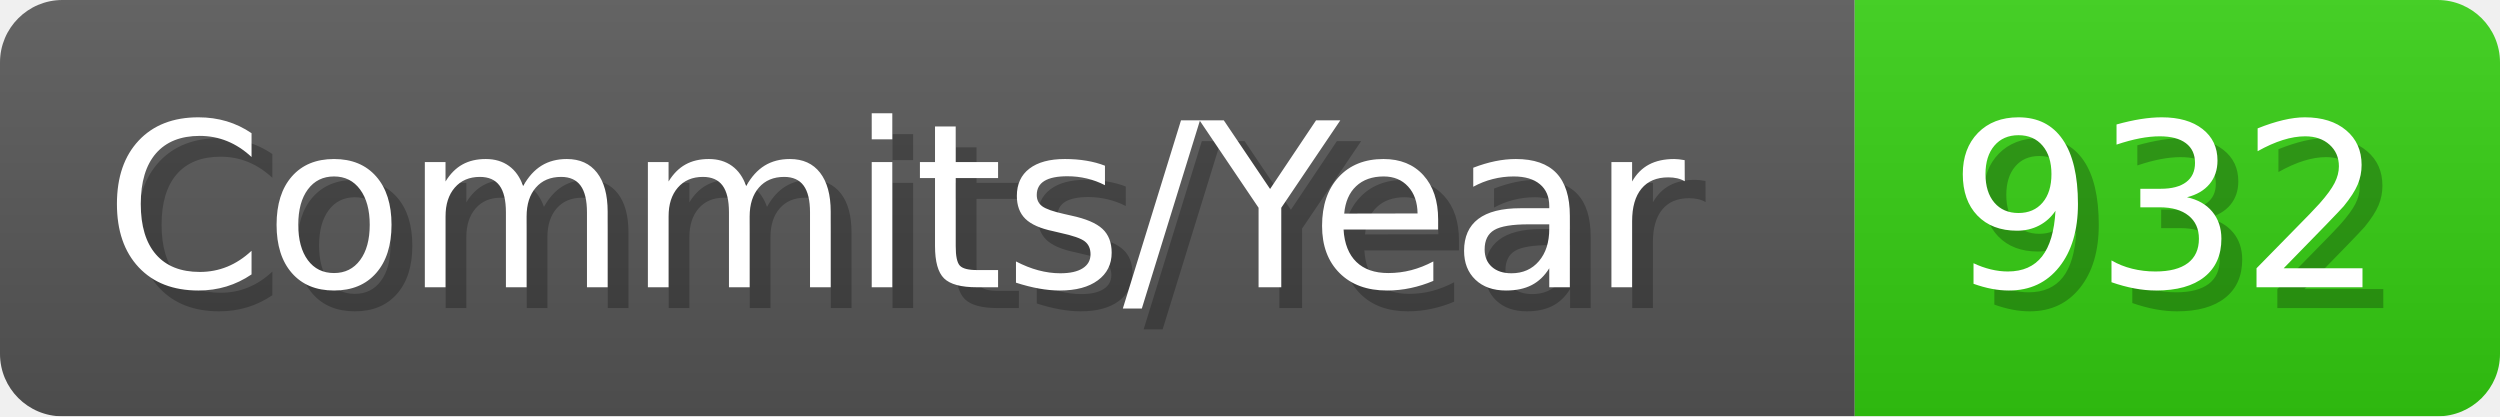
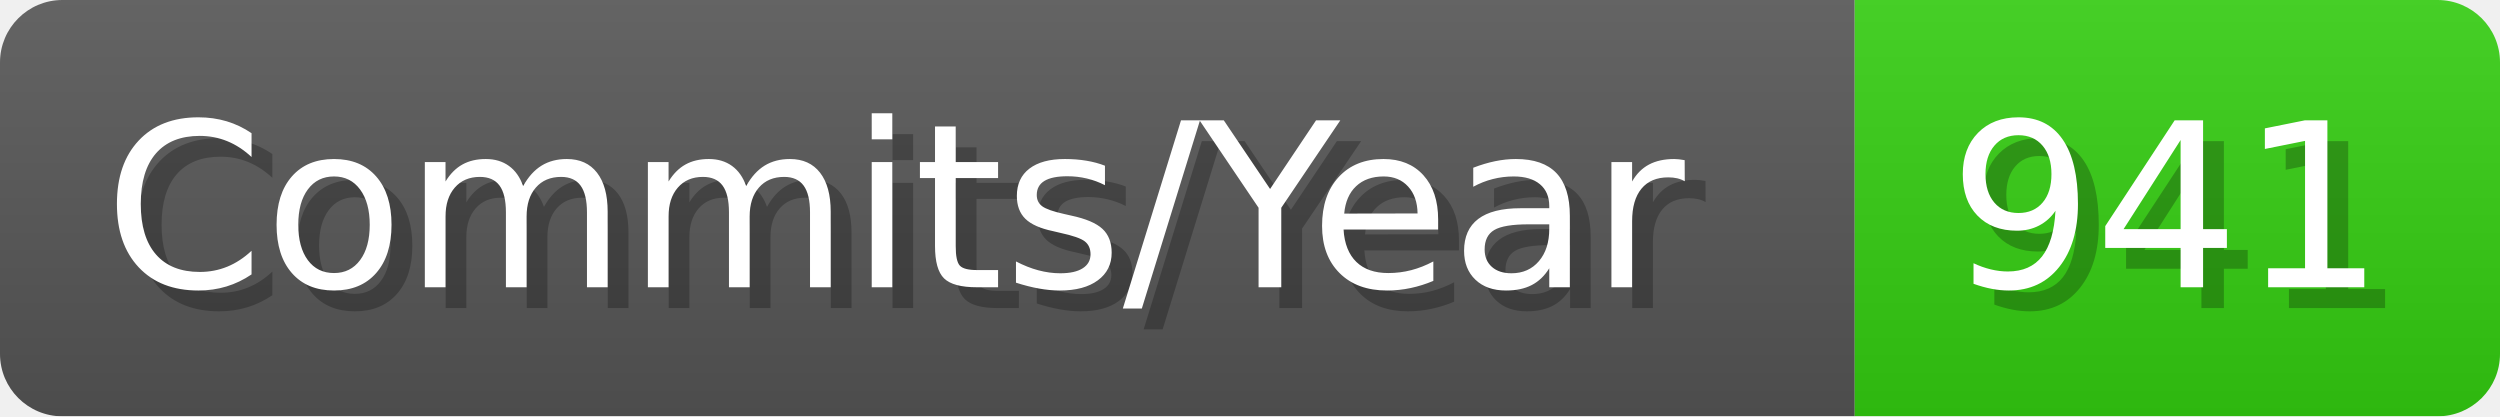
- <svg xmlns="http://www.w3.org/2000/svg" width="120.1" height="20" viewBox="0 0 1201 200" role="img" aria-label="Commits/Year: 932">
+ <svg xmlns="http://www.w3.org/2000/svg" width="120.1" height="20" viewBox="0 0 1201 200" role="img" aria-label="Commits/Year: 941">
  <linearGradient id="aUPdi" x2="0" y2="100%">
    <stop offset="0" stop-opacity=".1" stop-color="#EEE" />
    <stop offset="1" stop-opacity=".1" />
  </linearGradient>
  <mask id="WfAiQ">
    <rect width="1201" height="200" rx="30" fill="#FFF" />
  </mask>
  <g mask="url(#WfAiQ)">
    <rect width="891" height="200" fill="#555" />
    <rect width="310" height="200" fill="#3C1" x="891" />
    <rect width="1201" height="200" fill="url(#aUPdi)" />
  </g>
  <g aria-hidden="true" fill="#fff" text-anchor="start" font-family="Verdana,DejaVu Sans,sans-serif" font-size="110">
    <text x="60" y="148" textLength="791" fill="#000" opacity="0.25">Commits/Year</text>
    <text x="50" y="138" textLength="791">Commits/Year</text>
-     <text x="946" y="148" textLength="210" fill="#000" opacity="0.25">932</text>
-     <text x="936" y="138" textLength="210">932</text>
+     <text x="946" y="148" textLength="210" fill="#000" opacity="0.25">941</text>
+     <text x="936" y="138" textLength="210">941</text>
  </g>
</svg>
